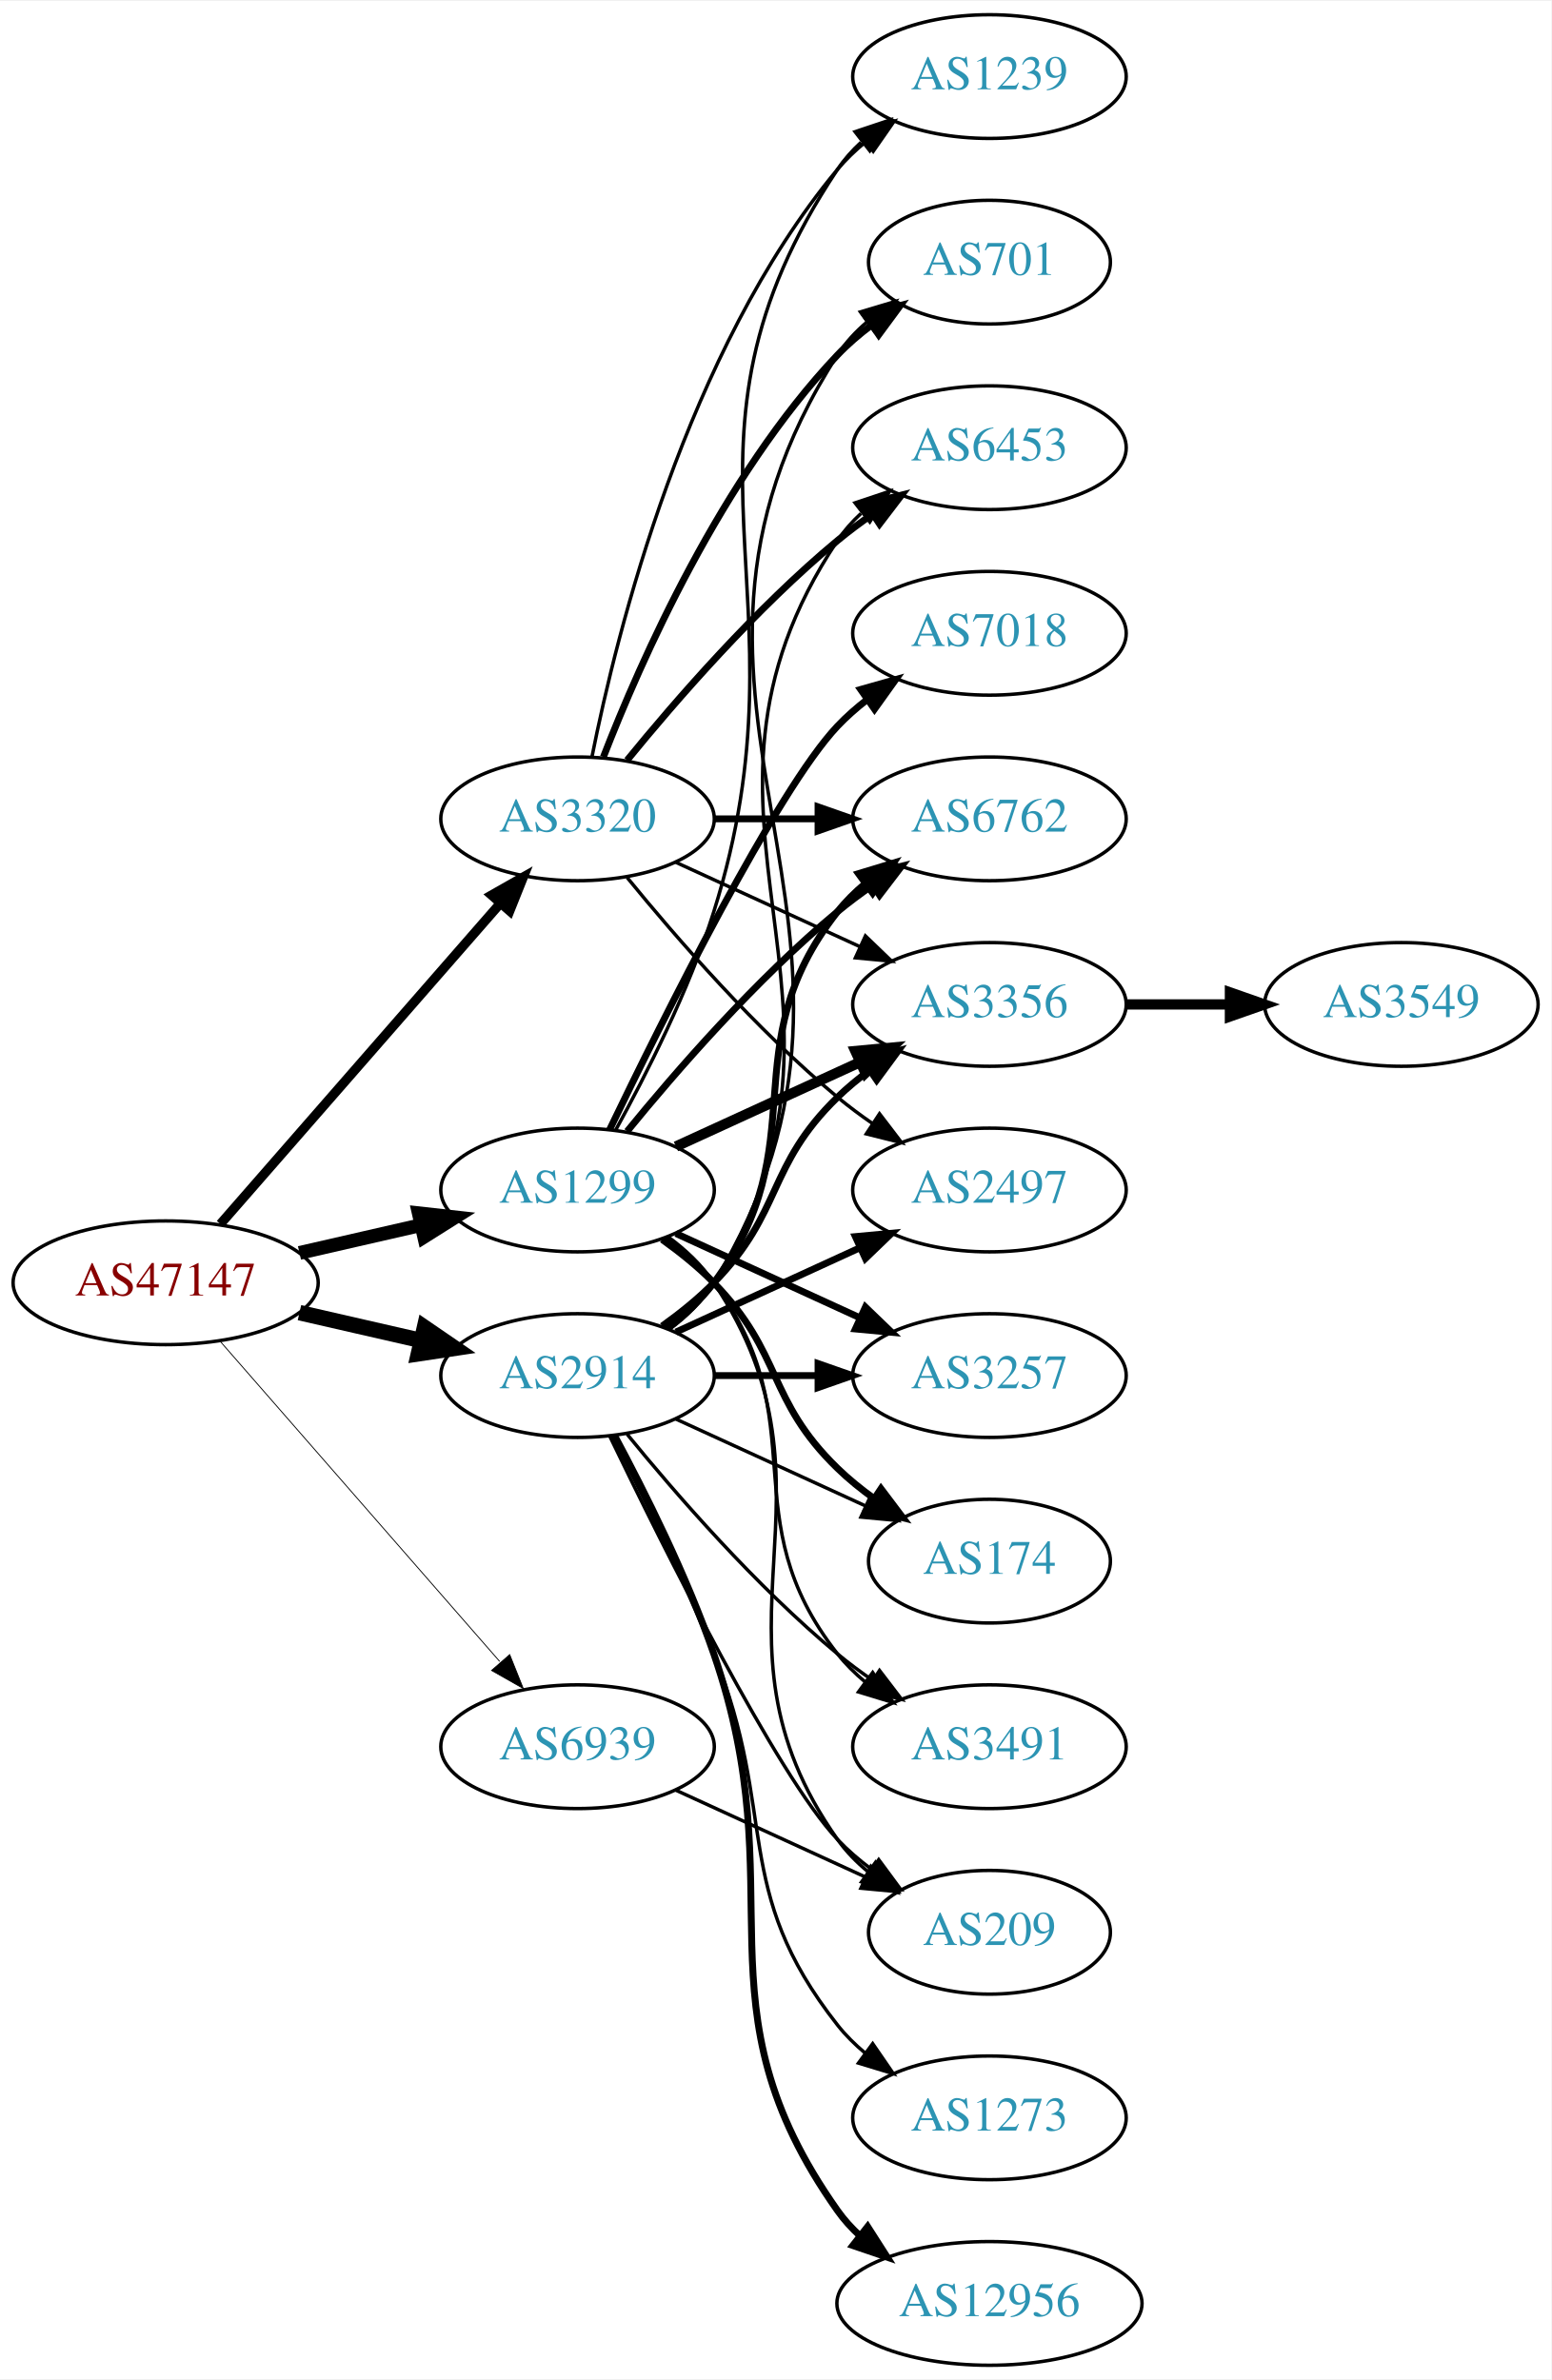
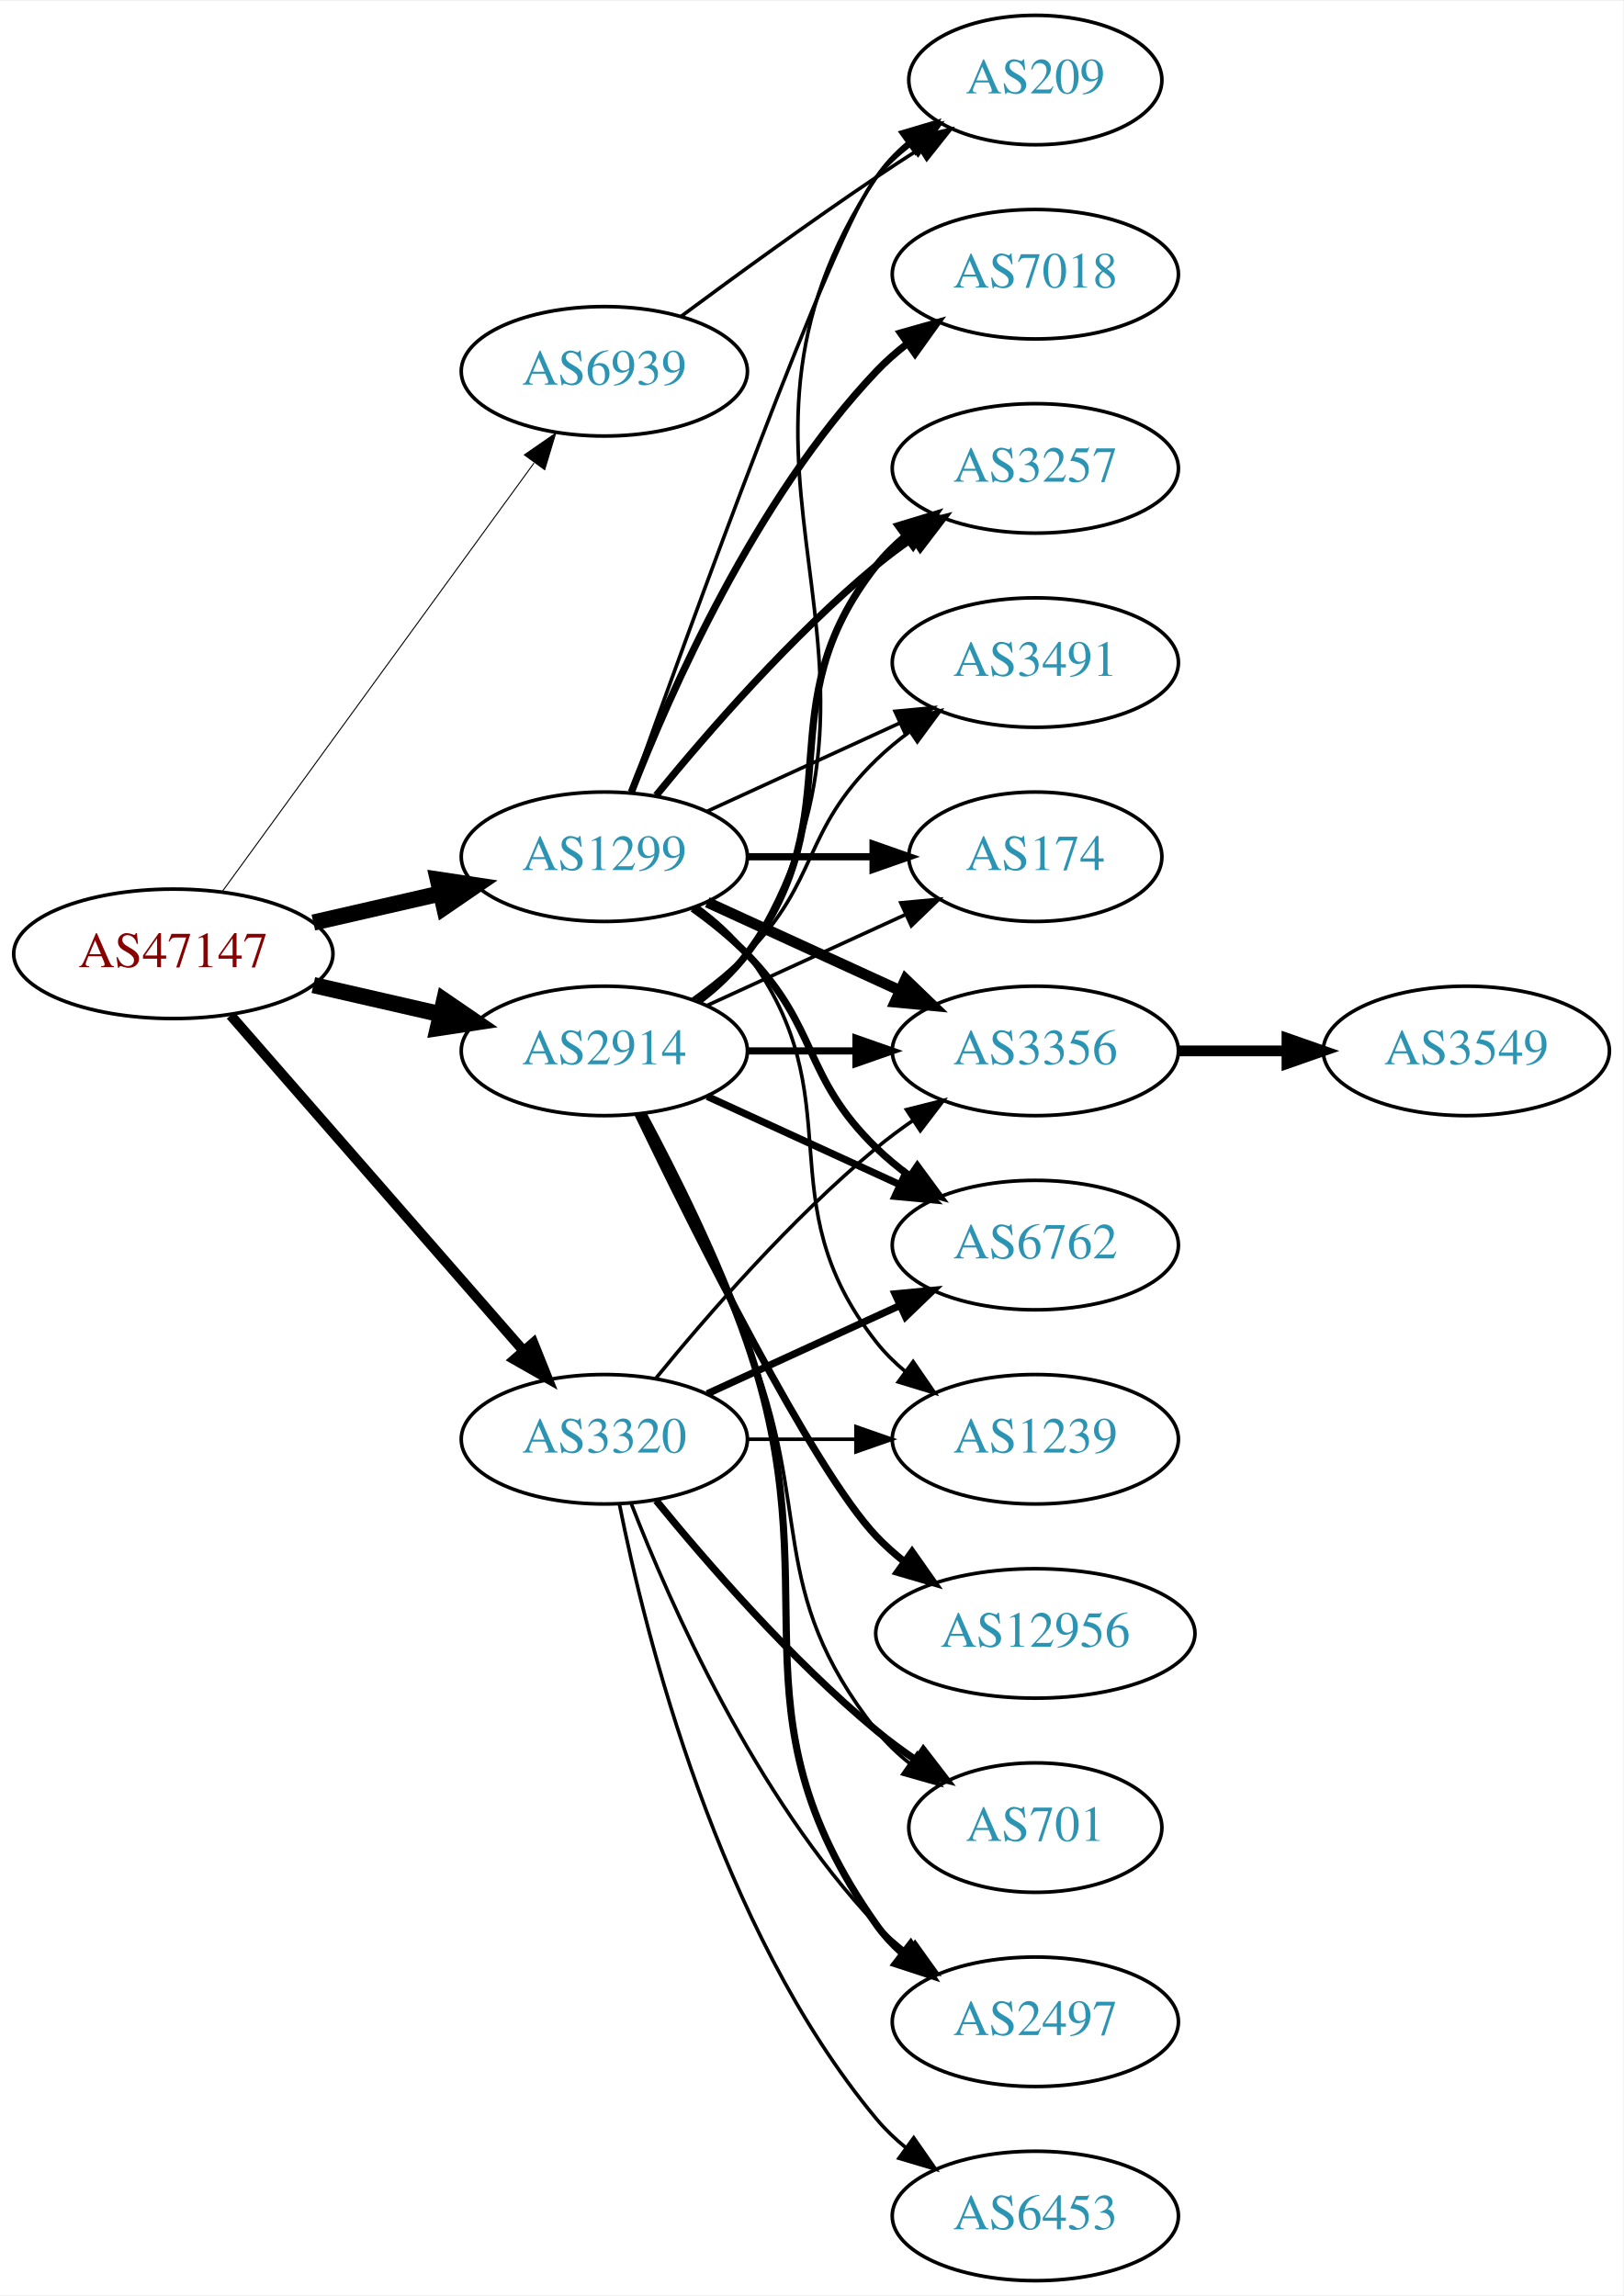
- <svg xmlns="http://www.w3.org/2000/svg" xmlns:xlink="http://www.w3.org/1999/xlink" width="451pt" height="692pt" viewBox="0.00 0.00 451.37 692.00">
-   <g id="graph0" class="graph" transform="scale(1 1) rotate(0) translate(4 688)">
-     <polygon fill="white" stroke="none" points="-4,4 -4,-688 447.37,-688 447.37,4 -4,4" />
+ <svg xmlns="http://www.w3.org/2000/svg" xmlns:xlink="http://www.w3.org/1999/xlink" width="451pt" height="638pt" viewBox="0.00 0.00 451.37 638.00">
+   <g id="graph0" class="graph" transform="scale(1 1) rotate(0) translate(4 634)">
+     <polygon fill="white" stroke="none" points="-4,4 -4,-634 447.37,-634 447.37,4 -4,4" />
    <g id="node1" class="node">
      <g id="a_node1">
        <a xlink:href="/asn/47147" xlink:title="AS47147 ~ ANEXIA Internetdienstleistungs GmbH [AT]">
-           <ellipse fill="#ffffff" stroke="black" cx="44.196" cy="-315" rx="44.393" ry="18" />
-           <text text-anchor="middle" x="44.196" y="-311.3" font-family="Times,serif" font-size="14.00" fill="#880000">AS47147</text>
+           <ellipse fill="#ffffff" stroke="black" cx="44.196" cy="-369" rx="44.393" ry="18" />
+           <text text-anchor="middle" x="44.196" y="-365.3" font-family="Times,serif" font-size="14.00" fill="#880000">AS47147</text>
        </a>
      </g>
    </g>
    <g id="node2" class="node">
      <g id="a_node2">
        <a xlink:href="/asn/1299" xlink:title="AS1299 ~ Telia Carrier [EU]">
-           <ellipse fill="#ffffff" stroke="black" cx="164.039" cy="-342" rx="39.794" ry="18" />
-           <text text-anchor="middle" x="164.039" y="-338.3" font-family="Times,serif" font-size="14.00" fill="#2c94b3">AS1299</text>
+           <ellipse fill="#ffffff" stroke="black" cx="164.039" cy="-396" rx="39.794" ry="18" />
+           <text text-anchor="middle" x="164.039" y="-392.3" font-family="Times,serif" font-size="14.00" fill="#2c94b3">AS1299</text>
        </a>
      </g>
    </g>
    <g id="edge1" class="edge">
-       <path fill="none" stroke="black" stroke-width="4" d="M83.131,-323.692C94.371,-326.267 106.784,-329.111 118.407,-331.774" />
-       <polygon fill="black" stroke="black" stroke-width="4" points="117.84,-335.235 128.369,-334.057 119.403,-328.412 117.84,-335.235" />
+       <path fill="none" stroke="black" stroke-width="4.5" d="M83.131,-377.692C94.371,-380.267 106.784,-383.111 118.407,-385.774" />
+       <polygon fill="black" stroke="black" stroke-width="4.5" points="117.742,-389.661 128.369,-388.057 119.501,-381.985 117.742,-389.661" />
    </g>
    <g id="node3" class="node">
      <g id="a_node3">
        <a xlink:href="/asn/2914" xlink:title="AS2914 ~ NTT America, Inc. [US]">
-           <ellipse fill="#ffffff" stroke="black" cx="164.039" cy="-288" rx="39.794" ry="18" />
-           <text text-anchor="middle" x="164.039" y="-284.3" font-family="Times,serif" font-size="14.00" fill="#2c94b3">AS2914</text>
+           <ellipse fill="#ffffff" stroke="black" cx="164.039" cy="-342" rx="39.794" ry="18" />
+           <text text-anchor="middle" x="164.039" y="-338.3" font-family="Times,serif" font-size="14.00" fill="#2c94b3">AS2914</text>
        </a>
      </g>
    </g>
    <g id="edge2" class="edge">
-       <path fill="none" stroke="black" stroke-width="4.5" d="M83.131,-306.308C94.371,-303.733 106.784,-300.889 118.407,-298.226" />
-       <polygon fill="black" stroke="black" stroke-width="4.5" points="119.501,-302.015 128.369,-295.943 117.742,-294.339 119.501,-302.015" />
+       <path fill="none" stroke="black" stroke-width="4.5" d="M83.131,-360.308C94.371,-357.733 106.784,-354.889 118.407,-352.226" />
+       <polygon fill="black" stroke="black" stroke-width="4.5" points="119.501,-356.015 128.369,-349.943 117.742,-348.339 119.501,-356.015" />
    </g>
    <g id="node4" class="node">
      <g id="a_node4">
        <a xlink:href="/asn/3320" xlink:title="AS3320 ~ DTAG [DE]">
-           <ellipse fill="#ffffff" stroke="black" cx="164.039" cy="-450" rx="39.794" ry="18" />
-           <text text-anchor="middle" x="164.039" y="-446.3" font-family="Times,serif" font-size="14.00" fill="#2c94b3">AS3320</text>
+           <ellipse fill="#ffffff" stroke="black" cx="164.039" cy="-234" rx="39.794" ry="18" />
+           <text text-anchor="middle" x="164.039" y="-230.3" font-family="Times,serif" font-size="14.00" fill="#2c94b3">AS3320</text>
        </a>
      </g>
    </g>
    <g id="edge3" class="edge">
-       <path fill="none" stroke="black" stroke-width="2.75" d="M60.121,-332.098C80.663,-355.631 117.782,-398.155 141.379,-425.187" />
-       <polygon fill="black" stroke="black" stroke-width="2.75" points="139.022,-427.809 148.235,-433.041 144.296,-423.206 139.022,-427.809" />
+       <path fill="none" stroke="black" stroke-width="2.812" d="M60.121,-351.902C80.663,-328.369 117.782,-285.845 141.379,-258.813" />
+       <polygon fill="black" stroke="black" stroke-width="2.812" points="144.296,-260.794 148.235,-250.959 139.022,-256.191 144.296,-260.794" />
    </g>
    <g id="node5" class="node">
      <g id="a_node5">
        <a xlink:href="/asn/6939" xlink:title="AS6939 ~ Hurricane Electric LLC [US]">
-           <ellipse fill="#ffffff" stroke="black" cx="164.039" cy="-180" rx="39.794" ry="18" />
-           <text text-anchor="middle" x="164.039" y="-176.3" font-family="Times,serif" font-size="14.00" fill="#2c94b3">AS6939</text>
+           <ellipse fill="#ffffff" stroke="black" cx="164.039" cy="-531" rx="39.794" ry="18" />
+           <text text-anchor="middle" x="164.039" y="-527.3" font-family="Times,serif" font-size="14.00" fill="#2c94b3">AS6939</text>
        </a>
      </g>
    </g>
    <g id="edge4" class="edge">
-       <path fill="none" stroke="black" stroke-width="0.25" d="M60.121,-297.902C80.663,-274.369 117.782,-231.845 141.379,-204.813" />
-       <polygon fill="black" stroke="black" stroke-width="0.25" points="144.296,-206.794 148.235,-196.959 139.022,-202.191 144.296,-206.794" />
+       <path fill="none" stroke="black" stroke-width="0.281" d="M57.807,-386.337C78.628,-414.96 120.29,-472.233 144.479,-505.486" />
+       <polygon fill="black" stroke="black" stroke-width="0.281" points="141.805,-507.76 150.518,-513.788 147.466,-503.642 141.805,-507.76" />
    </g>
    <g id="node6" class="node">
      <g id="a_node6">
-         <a xlink:href="/asn/3257" xlink:title="AS3257 ~ GTT [DE]">
-           <ellipse fill="#ffffff" stroke="black" cx="283.881" cy="-288" rx="39.794" ry="18" />
-           <text text-anchor="middle" x="283.881" y="-284.3" font-family="Times,serif" font-size="14.00" fill="#2c94b3">AS3257</text>
+         <a xlink:href="/asn/3356" xlink:title="AS3356 ~ Level 3 Parent, LLC [US]">
+           <ellipse fill="#ffffff" stroke="black" cx="283.881" cy="-342" rx="39.794" ry="18" />
+           <text text-anchor="middle" x="283.881" y="-338.3" font-family="Times,serif" font-size="14.00" fill="#2c94b3">AS3356</text>
        </a>
      </g>
    </g>
    <g id="edge5" class="edge">
-       <path fill="none" stroke="black" stroke-width="2" d="M192.667,-329.339C208.624,-322.027 228.895,-312.739 246.178,-304.819" />
-       <polygon fill="black" stroke="black" stroke-width="2" points="247.793,-307.929 255.425,-300.581 244.876,-301.565 247.793,-307.929" />
+       <path fill="none" stroke="black" stroke-width="3" d="M192.667,-383.339C208.624,-376.027 228.895,-366.739 246.178,-358.819" />
+       <polygon fill="black" stroke="black" stroke-width="3" points="247.793,-361.929 255.425,-354.581 244.876,-355.565 247.793,-361.929" />
    </g>
    <g id="node7" class="node">
      <g id="a_node7">
        <a xlink:href="/asn/7018" xlink:title="AS7018 ~ AT&amp;T Services, Inc. [US]">
-           <ellipse fill="#ffffff" stroke="black" cx="283.881" cy="-504" rx="39.794" ry="18" />
-           <text text-anchor="middle" x="283.881" y="-500.3" font-family="Times,serif" font-size="14.00" fill="#2c94b3">AS7018</text>
+           <ellipse fill="#ffffff" stroke="black" cx="283.881" cy="-558" rx="39.794" ry="18" />
+           <text text-anchor="middle" x="283.881" y="-554.3" font-family="Times,serif" font-size="14.00" fill="#2c94b3">AS7018</text>
        </a>
      </g>
    </g>
    <g id="edge6" class="edge">
-       <path fill="none" stroke="black" stroke-width="2" d="M173.386,-359.595C188.853,-391.732 221.998,-458.34 239.685,-477 242.271,-479.728 245.188,-482.294 248.257,-484.677" />
-       <polygon fill="black" stroke="black" stroke-width="2" points="246.411,-487.658 256.605,-490.543 250.435,-481.93 246.411,-487.658" />
+       <path fill="none" stroke="black" stroke-width="2" d="M171.562,-413.994C182.312,-441.728 205.969,-495.429 239.685,-531 242.271,-533.728 245.188,-536.294 248.257,-538.677" />
+       <polygon fill="black" stroke="black" stroke-width="2" points="246.411,-541.658 256.605,-544.543 250.435,-535.93 246.411,-541.658" />
    </g>
    <g id="node8" class="node">
      <g id="a_node8">
-         <a xlink:href="/asn/6762" xlink:title="AS6762 ~ TELECOM ITALIA SPARKLE S.p.A. [IT]">
-           <ellipse fill="#ffffff" stroke="black" cx="283.881" cy="-450" rx="39.794" ry="18" />
-           <text text-anchor="middle" x="283.881" y="-446.3" font-family="Times,serif" font-size="14.00" fill="#2c94b3">AS6762</text>
+         <a xlink:href="/asn/174" xlink:title="AS174 ~ Cogent Communications [US]">
+           <ellipse fill="#ffffff" stroke="black" cx="283.881" cy="-396" rx="35.194" ry="18" />
+           <text text-anchor="middle" x="283.881" y="-392.3" font-family="Times,serif" font-size="14.00" fill="#2c94b3">AS174</text>
        </a>
      </g>
    </g>
    <g id="edge7" class="edge">
-       <path fill="none" stroke="black" stroke-width="2" d="M178.458,-359.065C192.572,-376.375 215.987,-403.345 239.685,-423 242.901,-425.668 246.402,-428.27 249.972,-430.741" />
-       <polygon fill="black" stroke="black" stroke-width="2" points="248.05,-433.666 258.329,-436.236 251.896,-427.817 248.05,-433.666" />
+       <path fill="none" stroke="black" stroke-width="2" d="M203.951,-396C215.038,-396 227.198,-396 238.58,-396" />
+       <polygon fill="black" stroke="black" stroke-width="2" points="238.762,-399.5 248.762,-396 238.762,-392.5 238.762,-399.5" />
    </g>
    <g id="node9" class="node">
      <g id="a_node9">
-         <a xlink:href="/asn/3356" xlink:title="AS3356 ~ Level 3 Parent, LLC [US]">
-           <ellipse fill="#ffffff" stroke="black" cx="283.881" cy="-396" rx="39.794" ry="18" />
-           <text text-anchor="middle" x="283.881" y="-392.3" font-family="Times,serif" font-size="14.00" fill="#2c94b3">AS3356</text>
+         <a xlink:href="/asn/6762" xlink:title="AS6762 ~ TELECOM ITALIA SPARKLE S.p.A. [IT]">
+           <ellipse fill="#ffffff" stroke="black" cx="283.881" cy="-288" rx="39.794" ry="18" />
+           <text text-anchor="middle" x="283.881" y="-284.3" font-family="Times,serif" font-size="14.00" fill="#2c94b3">AS6762</text>
        </a>
      </g>
    </g>
    <g id="edge8" class="edge">
-       <path fill="none" stroke="black" stroke-width="3" d="M192.667,-354.661C208.624,-361.973 228.895,-371.261 246.178,-379.181" />
-       <polygon fill="black" stroke="black" stroke-width="3" points="244.876,-382.435 255.425,-383.419 247.793,-376.071 244.876,-382.435" />
+       <path fill="none" stroke="black" stroke-width="2" d="M188.633,-381.611C193.889,-377.852 199.22,-373.563 203.685,-369 223.858,-348.383 218.992,-335.094 239.685,-315 242.53,-312.237 245.704,-309.614 249.004,-307.166" />
+       <polygon fill="black" stroke="black" stroke-width="2" points="251.07,-309.994 257.352,-301.462 247.121,-304.214 251.07,-309.994" />
    </g>
    <g id="node10" class="node">
      <g id="a_node10">
-         <a xlink:href="/asn/174" xlink:title="AS174 ~ Cogent Communications [US]">
-           <ellipse fill="#ffffff" stroke="black" cx="283.881" cy="-234" rx="35.194" ry="18" />
-           <text text-anchor="middle" x="283.881" y="-230.3" font-family="Times,serif" font-size="14.00" fill="#2c94b3">AS174</text>
+         <a xlink:href="/asn/3257" xlink:title="AS3257 ~ GTT [DE]">
+           <ellipse fill="#ffffff" stroke="black" cx="283.881" cy="-504" rx="39.794" ry="18" />
+           <text text-anchor="middle" x="283.881" y="-500.3" font-family="Times,serif" font-size="14.00" fill="#2c94b3">AS3257</text>
        </a>
      </g>
    </g>
    <g id="edge9" class="edge">
-       <path fill="none" stroke="black" stroke-width="2" d="M188.633,-327.611C193.889,-323.852 199.22,-319.563 203.685,-315 223.858,-294.383 218.992,-281.094 239.685,-261 242.913,-257.866 246.564,-254.911 250.342,-252.188" />
-       <polygon fill="black" stroke="black" stroke-width="2" points="252.321,-255.075 258.702,-246.617 248.44,-249.25 252.321,-255.075" />
+       <path fill="none" stroke="black" stroke-width="2" d="M178.458,-413.065C192.572,-430.375 215.987,-457.345 239.685,-477 242.901,-479.668 246.402,-482.27 249.972,-484.741" />
+       <polygon fill="black" stroke="black" stroke-width="2" points="248.05,-487.666 258.329,-490.236 251.896,-481.817 248.05,-487.666" />
    </g>
    <g id="node11" class="node">
      <g id="a_node11">
        <a xlink:href="/asn/1239" xlink:title="AS1239 ~ Sprint [US]">
-           <ellipse fill="#ffffff" stroke="black" cx="283.881" cy="-666" rx="39.794" ry="18" />
-           <text text-anchor="middle" x="283.881" y="-662.3" font-family="Times,serif" font-size="14.00" fill="#2c94b3">AS1239</text>
+           <ellipse fill="#ffffff" stroke="black" cx="283.881" cy="-234" rx="39.794" ry="18" />
+           <text text-anchor="middle" x="283.881" y="-230.3" font-family="Times,serif" font-size="14.00" fill="#2c94b3">AS1239</text>
        </a>
      </g>
    </g>
    <g id="edge10" class="edge">
-       <path fill="none" stroke="black" d="M175.122,-359.43C183.955,-375.45 196.476,-400.114 203.685,-423 232.926,-515.828 185.647,-558.056 239.685,-639 241.6,-641.869 243.934,-644.49 246.515,-646.872" />
-       <polygon fill="black" stroke="black" points="244.779,-649.954 254.827,-653.313 249.066,-644.421 244.779,-649.954" />
+       <path fill="none" stroke="black" d="M189.969,-382.118C195.046,-378.389 199.964,-373.984 203.685,-369 233.957,-328.458 208.386,-300.754 239.685,-261 242.01,-258.047 244.754,-255.33 247.713,-252.853" />
+       <polygon fill="black" stroke="black" points="249.906,-255.585 255.91,-246.855 245.772,-249.936 249.906,-255.585" />
    </g>
    <g id="node12" class="node">
      <g id="a_node12">
-         <a xlink:href="/asn/3491" xlink:title="AS3491 ~ PCCW Global, Inc. [US]">
-           <ellipse fill="#ffffff" stroke="black" cx="283.881" cy="-180" rx="39.794" ry="18" />
-           <text text-anchor="middle" x="283.881" y="-176.3" font-family="Times,serif" font-size="14.00" fill="#2c94b3">AS3491</text>
+         <a xlink:href="/asn/209" xlink:title="AS209 ~ CenturyLink Communications, LLC [US]">
+           <ellipse fill="#ffffff" stroke="black" cx="283.881" cy="-612" rx="35.194" ry="18" />
+           <text text-anchor="middle" x="283.881" y="-608.3" font-family="Times,serif" font-size="14.00" fill="#2c94b3">AS209</text>
        </a>
      </g>
    </g>
    <g id="edge11" class="edge">
-       <path fill="none" stroke="black" d="M189.969,-328.118C195.046,-324.389 199.964,-319.984 203.685,-315 233.957,-274.458 208.386,-246.754 239.685,-207 242.01,-204.047 244.754,-201.33 247.713,-198.853" />
-       <polygon fill="black" stroke="black" points="249.906,-201.585 255.91,-192.855 245.772,-195.936 249.906,-201.585" />
+       <path fill="none" stroke="black" d="M171.369,-413.86C187.209,-458.267 228.118,-571.103 239.685,-585 242.422,-588.288 245.667,-591.298 249.13,-594.017" />
+       <polygon fill="black" stroke="black" points="247.265,-596.983 257.471,-599.827 251.267,-591.239 247.265,-596.983" />
    </g>
    <g id="node13" class="node">
      <g id="a_node13">
-         <a xlink:href="/asn/209" xlink:title="AS209 ~ CenturyLink Communications, LLC [US]">
-           <ellipse fill="#ffffff" stroke="black" cx="283.881" cy="-126" rx="35.194" ry="18" />
-           <text text-anchor="middle" x="283.881" y="-122.3" font-family="Times,serif" font-size="14.00" fill="#2c94b3">AS209</text>
+         <a xlink:href="/asn/3491" xlink:title="AS3491 ~ PCCW Global, Inc. [US]">
+           <ellipse fill="#ffffff" stroke="black" cx="283.881" cy="-450" rx="39.794" ry="18" />
+           <text text-anchor="middle" x="283.881" y="-446.3" font-family="Times,serif" font-size="14.00" fill="#2c94b3">AS3491</text>
        </a>
      </g>
    </g>
    <g id="edge12" class="edge">
-       <path fill="none" stroke="black" d="M190.358,-328.393C195.414,-324.649 200.225,-320.169 203.685,-315 244.71,-253.706 197.106,-213.225 239.685,-153 242.155,-149.507 245.234,-146.37 248.603,-143.579" />
-       <polygon fill="black" stroke="black" points="250.742,-146.352 256.843,-137.69 246.672,-140.657 250.742,-146.352" />
+       <path fill="none" stroke="black" d="M192.667,-408.661C208.624,-415.973 228.895,-425.261 246.178,-433.181" />
+       <polygon fill="black" stroke="black" points="244.876,-436.435 255.425,-437.419 247.793,-430.071 244.876,-436.435" />
+     </g>
+     <g id="edge14" class="edge">
+       <path fill="none" stroke="black" stroke-width="2" d="M203.951,-342C213.505,-342 223.854,-342 233.817,-342" />
+       <polygon fill="black" stroke="black" stroke-width="2" points="234.009,-345.5 244.009,-342 234.009,-338.5 234.009,-345.5" />
    </g>
    <g id="edge19" class="edge">
-       <path fill="none" stroke="black" stroke-width="2" d="M203.951,-288C213.505,-288 223.854,-288 233.817,-288" />
-       <polygon fill="black" stroke="black" stroke-width="2" points="234.009,-291.5 244.009,-288 234.009,-284.5 234.009,-291.5" />
-     </g>
-     <g id="edge21" class="edge">
-       <path fill="none" stroke="black" stroke-width="2" d="M189.969,-301.882C195.046,-305.611 199.964,-310.016 203.685,-315 233.957,-355.542 208.386,-383.246 239.685,-423 242.01,-425.953 244.754,-428.67 247.713,-431.147" />
-       <polygon fill="black" stroke="black" stroke-width="2" points="245.772,-434.064 255.91,-437.145 249.906,-428.415 245.772,-434.064" />
-     </g>
-     <g id="edge14" class="edge">
-       <path fill="none" stroke="black" stroke-width="2" d="M188.633,-302.389C193.889,-306.148 199.22,-310.437 203.685,-315 223.858,-335.617 218.992,-348.906 239.685,-369 242.53,-371.763 245.704,-374.386 249.004,-376.834" />
-       <polygon fill="black" stroke="black" stroke-width="2" points="247.121,-379.786 257.352,-382.538 251.07,-374.006 247.121,-379.786" />
+       <path fill="none" stroke="black" d="M192.667,-354.661C209.084,-362.183 230.065,-371.798 247.662,-379.861" />
+       <polygon fill="black" stroke="black" points="246.49,-383.174 257.04,-384.158 249.407,-376.811 246.49,-383.174" />
    </g>
    <g id="edge17" class="edge">
-       <path fill="none" stroke="black" d="M192.667,-275.339C209.084,-267.817 230.065,-258.202 247.662,-250.139" />
-       <polygon fill="black" stroke="black" points="249.407,-253.189 257.04,-245.842 246.49,-246.826 249.407,-253.189" />
+       <path fill="none" stroke="black" stroke-width="2" d="M192.667,-329.339C208.624,-322.027 228.895,-312.739 246.178,-304.819" />
+       <polygon fill="black" stroke="black" stroke-width="2" points="247.793,-307.929 255.425,-300.581 244.876,-301.565 247.793,-307.929" />
+     </g>
+     <g id="edge16" class="edge">
+       <path fill="none" stroke="black" stroke-width="2" d="M189.969,-355.882C195.046,-359.611 199.964,-364.016 203.685,-369 233.957,-409.542 208.386,-437.246 239.685,-477 242.01,-479.953 244.754,-482.67 247.713,-485.147" />
+       <polygon fill="black" stroke="black" stroke-width="2" points="245.772,-488.064 255.91,-491.145 249.906,-482.415 245.772,-488.064" />
+     </g>
+     <g id="edge22" class="edge">
+       <path fill="none" stroke="black" d="M190.565,-355.472C195.61,-359.223 200.365,-363.74 203.685,-369 255.635,-451.3 185.647,-504.056 239.685,-585 242.061,-588.558 245.081,-591.736 248.417,-594.549" />
+       <polygon fill="black" stroke="black" points="246.462,-597.455 256.621,-600.462 250.555,-591.776 246.462,-597.455" />
    </g>
    <g id="edge18" class="edge">
-       <path fill="none" stroke="black" d="M178.458,-270.935C192.572,-253.625 215.987,-226.655 239.685,-207 242.901,-204.332 246.402,-201.73 249.972,-199.259" />
-       <polygon fill="black" stroke="black" points="251.896,-202.183 258.329,-193.764 248.05,-196.334 251.896,-202.183" />
-     </g>
-     <g id="edge15" class="edge">
-       <path fill="none" stroke="black" d="M173.386,-270.405C188.853,-238.268 221.998,-171.66 239.685,-153 242.628,-149.895 246.001,-146.999 249.537,-144.345" />
-       <polygon fill="black" stroke="black" points="251.666,-147.129 257.956,-138.603 247.722,-141.346 251.666,-147.129" />
+       <path fill="none" stroke="black" d="M188.633,-356.389C193.889,-360.148 199.22,-364.437 203.685,-369 223.858,-389.617 218.992,-402.906 239.685,-423 242.53,-425.763 245.704,-428.386 249.004,-430.834" />
+       <polygon fill="black" stroke="black" points="247.121,-433.786 257.352,-436.538 251.07,-428.006 247.121,-433.786" />
    </g>
    <g id="node15" class="node">
      <g id="a_node15">
-         <a xlink:href="/asn/2497" xlink:title="AS2497 ~ Internet Initiative Japan Inc. [JP]">
-           <ellipse fill="#ffffff" stroke="black" cx="283.881" cy="-342" rx="39.794" ry="18" />
-           <text text-anchor="middle" x="283.881" y="-338.3" font-family="Times,serif" font-size="14.00" fill="#2c94b3">AS2497</text>
-         </a>
-       </g>
-     </g>
-     <g id="edge16" class="edge">
-       <path fill="none" stroke="black" stroke-width="2" d="M192.667,-300.661C208.624,-307.973 228.895,-317.261 246.178,-325.181" />
-       <polygon fill="black" stroke="black" stroke-width="2" points="244.876,-328.435 255.425,-329.419 247.793,-322.071 244.876,-328.435" />
+         <a xlink:href="/asn/701" xlink:title="AS701 ~ UUNET [US]">
+           <ellipse fill="#ffffff" stroke="black" cx="283.881" cy="-126" rx="35.194" ry="18" />
+           <text text-anchor="middle" x="283.881" y="-122.3" font-family="Times,serif" font-size="14.00" fill="#2c94b3">AS701</text>
+         </a>
+       </g>
+     </g>
+     <g id="edge15" class="edge">
+       <path fill="none" stroke="black" d="M174.119,-324.583C182.388,-308.366 194.65,-283.397 203.685,-261 222.615,-214.078 208.386,-192.754 239.685,-153 242.332,-149.639 245.52,-146.583 248.952,-143.839" />
+       <polygon fill="black" stroke="black" points="251.09,-146.614 257.259,-138 247.065,-140.887 251.09,-146.614" />
    </g>
    <g id="node16" class="node">
      <g id="a_node16">
        <a xlink:href="/asn/12956" xlink:title="AS12956 ~ TELXIUS [ES]">
-           <ellipse fill="#ffffff" stroke="black" cx="283.881" cy="-18" rx="44.393" ry="18" />
-           <text text-anchor="middle" x="283.881" y="-14.3" font-family="Times,serif" font-size="14.00" fill="#2c94b3">AS12956</text>
+           <ellipse fill="#ffffff" stroke="black" cx="283.881" cy="-180" rx="44.393" ry="18" />
+           <text text-anchor="middle" x="283.881" y="-176.3" font-family="Times,serif" font-size="14.00" fill="#2c94b3">AS12956</text>
        </a>
      </g>
    </g>
    <g id="edge20" class="edge">
-       <path fill="none" stroke="black" stroke-width="2" d="M174.831,-270.474C183.469,-254.389 195.866,-229.685 203.685,-207 227.719,-137.269 197.106,-105.225 239.685,-45 241.574,-42.328 243.819,-39.865 246.279,-37.605" />
-       <polygon fill="black" stroke="black" stroke-width="2" points="248.442,-40.356 254.155,-31.433 244.125,-34.846 248.442,-40.356" />
+       <path fill="none" stroke="black" stroke-width="2" d="M173.386,-324.405C188.853,-292.268 221.998,-225.66 239.685,-207 242.069,-204.485 244.736,-202.107 247.542,-199.883" />
+       <polygon fill="black" stroke="black" stroke-width="2" points="249.611,-202.707 255.704,-194.039 245.535,-197.015 249.611,-202.707" />
    </g>
    <g id="node17" class="node">
      <g id="a_node17">
-         <a xlink:href="/asn/701" xlink:title="AS701 ~ UUNET [US]">
-           <ellipse fill="#ffffff" stroke="black" cx="283.881" cy="-612" rx="35.194" ry="18" />
-           <text text-anchor="middle" x="283.881" y="-608.3" font-family="Times,serif" font-size="14.00" fill="#2c94b3">AS701</text>
-         </a>
-       </g>
-     </g>
-     <g id="edge22" class="edge">
-       <path fill="none" stroke="black" d="M190.692,-301.393C195.731,-305.148 200.451,-309.686 203.685,-315 266.629,-418.412 174.116,-483.232 239.685,-585 242.002,-588.596 244.986,-591.798 248.302,-594.625" />
-       <polygon fill="black" stroke="black" points="246.332,-597.52 256.484,-600.552 250.439,-591.851 246.332,-597.52" />
+         <a xlink:href="/asn/2497" xlink:title="AS2497 ~ Internet Initiative Japan Inc. [JP]">
+           <ellipse fill="#ffffff" stroke="black" cx="283.881" cy="-72" rx="39.794" ry="18" />
+           <text text-anchor="middle" x="283.881" y="-68.3" font-family="Times,serif" font-size="14.00" fill="#2c94b3">AS2497</text>
+         </a>
+       </g>
+     </g>
+     <g id="edge21" class="edge">
+       <path fill="none" stroke="black" stroke-width="2" d="M174.831,-324.474C183.469,-308.389 195.866,-283.685 203.685,-261 227.719,-191.269 197.106,-159.225 239.685,-99 241.676,-96.184 244.063,-93.599 246.679,-91.24" />
+       <polygon fill="black" stroke="black" stroke-width="2" points="249.232,-93.694 255.048,-84.838 244.978,-88.135 249.232,-93.694" />
+     </g>
+     <g id="edge28" class="edge">
+       <path fill="none" stroke="black" d="M178.458,-251.065C192.572,-268.375 215.987,-295.345 239.685,-315 242.901,-317.668 246.402,-320.27 249.972,-322.741" />
+       <polygon fill="black" stroke="black" points="248.05,-325.666 258.329,-328.236 251.896,-319.817 248.05,-325.666" />
+     </g>
+     <g id="edge25" class="edge">
+       <path fill="none" stroke="black" stroke-width="2" d="M192.667,-246.661C208.624,-253.973 228.895,-263.261 246.178,-271.181" />
+       <polygon fill="black" stroke="black" stroke-width="2" points="244.876,-274.435 255.425,-275.419 247.793,-268.071 244.876,-274.435" />
+     </g>
+     <g id="edge26" class="edge">
+       <path fill="none" stroke="black" d="M203.951,-234C213.505,-234 223.854,-234 233.817,-234" />
+       <polygon fill="black" stroke="black" points="234.009,-237.5 244.009,-234 234.009,-230.5 234.009,-237.5" />
+     </g>
+     <g id="edge23" class="edge">
+       <path fill="none" stroke="black" stroke-width="2" d="M178.458,-216.935C192.572,-199.625 215.987,-172.655 239.685,-153 243.148,-150.128 246.941,-147.331 250.795,-144.692" />
+       <polygon fill="black" stroke="black" stroke-width="2" points="252.757,-147.592 259.228,-139.203 248.938,-141.725 252.757,-147.592" />
+     </g>
+     <g id="edge24" class="edge">
+       <path fill="none" stroke="black" d="M171.562,-216.006C182.312,-188.272 205.969,-134.571 239.685,-99 242.271,-96.272 245.188,-93.706 248.257,-91.323" />
+       <polygon fill="black" stroke="black" points="250.435,-94.07 256.605,-85.457 246.411,-88.342 250.435,-94.07" />
    </g>
    <g id="node18" class="node">
      <g id="a_node18">
        <a xlink:href="/asn/6453" xlink:title="AS6453 ~ TATA COMMUNICATIONS (AMERICA) INC [US]">
-           <ellipse fill="#ffffff" stroke="black" cx="283.881" cy="-558" rx="39.794" ry="18" />
-           <text text-anchor="middle" x="283.881" y="-554.3" font-family="Times,serif" font-size="14.00" fill="#2c94b3">AS6453</text>
-         </a>
-       </g>
-     </g>
-     <g id="edge23" class="edge">
-       <path fill="none" stroke="black" d="M190.565,-301.472C195.61,-305.223 200.365,-309.74 203.685,-315 255.635,-397.3 185.647,-450.056 239.685,-531 241.6,-533.869 243.934,-536.49 246.515,-538.872" />
-       <polygon fill="black" stroke="black" points="244.779,-541.954 254.827,-545.313 249.066,-536.421 244.779,-541.954" />
-     </g>
-     <g id="node19" class="node">
-       <g id="a_node19">
-         <a xlink:href="/asn/1273" xlink:title="AS1273 ~ Vodafone Group PLC [EU]">
-           <ellipse fill="#ffffff" stroke="black" cx="283.881" cy="-72" rx="39.794" ry="18" />
-           <text text-anchor="middle" x="283.881" y="-68.3" font-family="Times,serif" font-size="14.00" fill="#2c94b3">AS1273</text>
-         </a>
-       </g>
-     </g>
-     <g id="edge24" class="edge">
-       <path fill="none" stroke="black" d="M174.119,-270.583C182.388,-254.366 194.65,-229.397 203.685,-207 222.615,-160.078 208.386,-138.754 239.685,-99 242.01,-96.047 244.754,-93.33 247.713,-90.853" />
-       <polygon fill="black" stroke="black" points="249.906,-93.585 255.91,-84.855 245.772,-87.936 249.906,-93.585" />
+           <ellipse fill="#ffffff" stroke="black" cx="283.881" cy="-18" rx="39.794" ry="18" />
+           <text text-anchor="middle" x="283.881" y="-14.3" font-family="Times,serif" font-size="14.00" fill="#2c94b3">AS6453</text>
+         </a>
+       </g>
+     </g>
+     <g id="edge27" class="edge">
+       <path fill="none" stroke="black" d="M168.237,-215.927C175.401,-179.859 195.675,-97.875 239.685,-45 242.09,-42.111 244.886,-39.437 247.879,-36.987" />
+       <polygon fill="black" stroke="black" points="250.069,-39.722 256.122,-31.027 245.967,-34.05 250.069,-39.722" />
    </g>
    <g id="edge29" class="edge">
-       <path fill="none" stroke="black" stroke-width="2" d="M203.951,-450C213.505,-450 223.854,-450 233.817,-450" />
-       <polygon fill="black" stroke="black" stroke-width="2" points="234.009,-453.5 244.009,-450 234.009,-446.5 234.009,-453.5" />
-     </g>
-     <g id="edge30" class="edge">
-       <path fill="none" stroke="black" d="M192.667,-437.339C208.624,-430.027 228.895,-420.739 246.178,-412.819" />
-       <polygon fill="black" stroke="black" points="247.793,-415.929 255.425,-408.581 244.876,-409.565 247.793,-415.929" />
-     </g>
-     <g id="edge25" class="edge">
-       <path fill="none" stroke="black" d="M168.237,-468.073C175.401,-504.141 195.675,-586.125 239.685,-639 242.09,-641.889 244.886,-644.563 247.879,-647.013" />
-       <polygon fill="black" stroke="black" points="245.967,-649.95 256.122,-652.973 250.069,-644.277 245.967,-649.95" />
-     </g>
-     <g id="edge28" class="edge">
-       <path fill="none" stroke="black" d="M178.458,-432.935C192.572,-415.625 215.987,-388.655 239.685,-369 242.901,-366.332 246.402,-363.73 249.972,-361.259" />
-       <polygon fill="black" stroke="black" points="251.896,-364.183 258.329,-355.764 248.05,-358.334 251.896,-364.183" />
-     </g>
-     <g id="edge27" class="edge">
-       <path fill="none" stroke="black" stroke-width="2" d="M171.562,-467.994C182.312,-495.728 205.969,-549.429 239.685,-585 242.628,-588.105 246.001,-591.001 249.537,-593.655" />
-       <polygon fill="black" stroke="black" stroke-width="2" points="247.722,-596.654 257.956,-599.397 251.666,-590.871 247.722,-596.654" />
-     </g>
-     <g id="edge26" class="edge">
-       <path fill="none" stroke="black" stroke-width="2" d="M178.458,-467.065C192.572,-484.375 215.987,-511.345 239.685,-531 242.901,-533.668 246.402,-536.27 249.972,-538.741" />
-       <polygon fill="black" stroke="black" stroke-width="2" points="248.05,-541.666 258.329,-544.236 251.896,-535.817 248.05,-541.666" />
-     </g>
-     <g id="edge31" class="edge">
-       <path fill="none" stroke="black" d="M192.667,-167.339C209.084,-159.817 230.065,-150.202 247.662,-142.139" />
-       <polygon fill="black" stroke="black" points="249.407,-145.189 257.04,-137.842 246.49,-138.826 249.407,-145.189" />
+       <path fill="none" stroke="black" d="M185.369,-546.277C200.231,-557.304 220.976,-572.407 239.685,-585 243.502,-587.569 247.552,-590.21 251.583,-592.786" />
+       <polygon fill="black" stroke="black" points="249.952,-595.895 260.277,-598.271 253.687,-589.975 249.952,-595.895" />
    </g>
    <g id="node14" class="node">
      <g id="a_node14">
        <a xlink:href="/asn/3549" xlink:title="AS3549 ~ Level 3 Parent, LLC [US]">
-           <ellipse fill="#ffffff" stroke="black" cx="403.724" cy="-396" rx="39.794" ry="18" />
-           <text text-anchor="middle" x="403.724" y="-392.3" font-family="Times,serif" font-size="14.00" fill="#2c94b3">AS3549</text>
+           <ellipse fill="#ffffff" stroke="black" cx="403.724" cy="-342" rx="39.794" ry="18" />
+           <text text-anchor="middle" x="403.724" y="-338.3" font-family="Times,serif" font-size="14.00" fill="#2c94b3">AS3549</text>
        </a>
      </g>
    </g>
    <g id="edge13" class="edge">
-       <path fill="none" stroke="black" stroke-width="3" d="M323.794,-396C333.347,-396 343.697,-396 353.659,-396" />
-       <polygon fill="black" stroke="black" stroke-width="3" points="353.852,-399.5 363.852,-396 353.852,-392.5 353.852,-399.5" />
+       <path fill="none" stroke="black" stroke-width="3" d="M323.794,-342C333.347,-342 343.697,-342 353.659,-342" />
+       <polygon fill="black" stroke="black" stroke-width="3" points="353.852,-345.5 363.852,-342 353.852,-338.5 353.852,-345.5" />
    </g>
  </g>
</svg>
